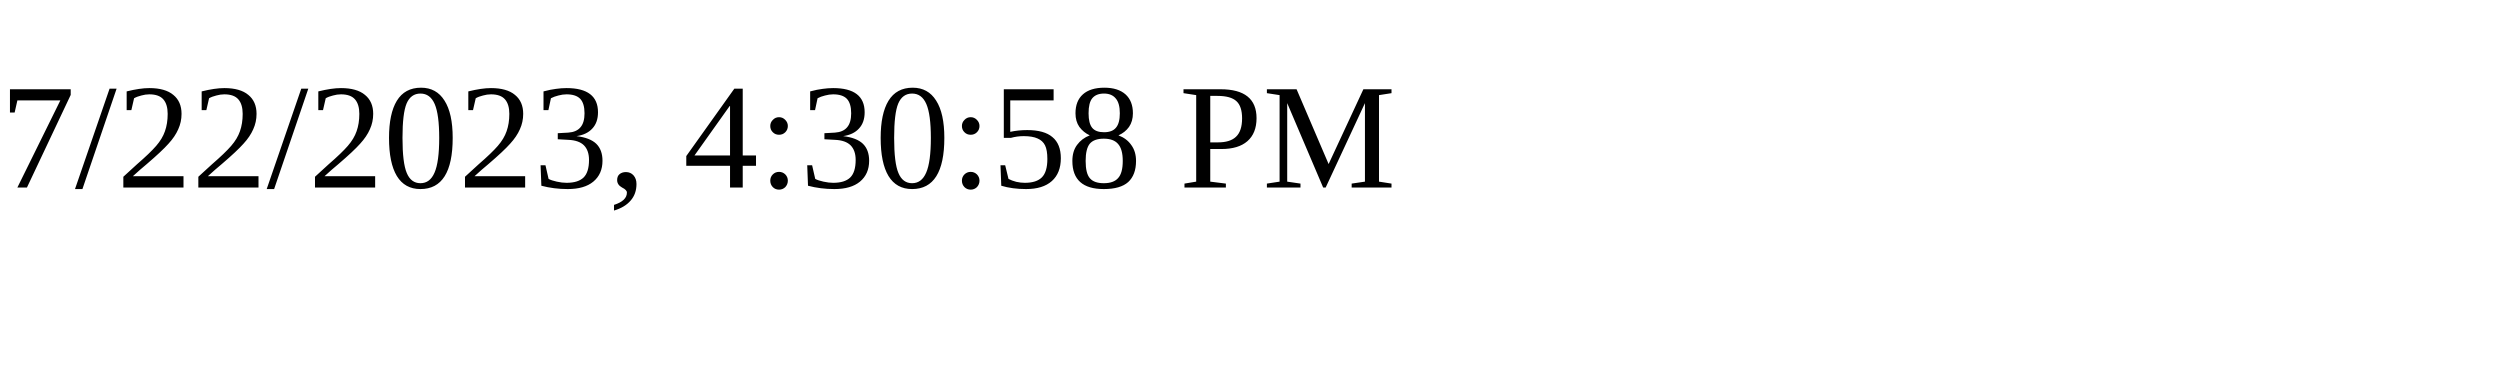
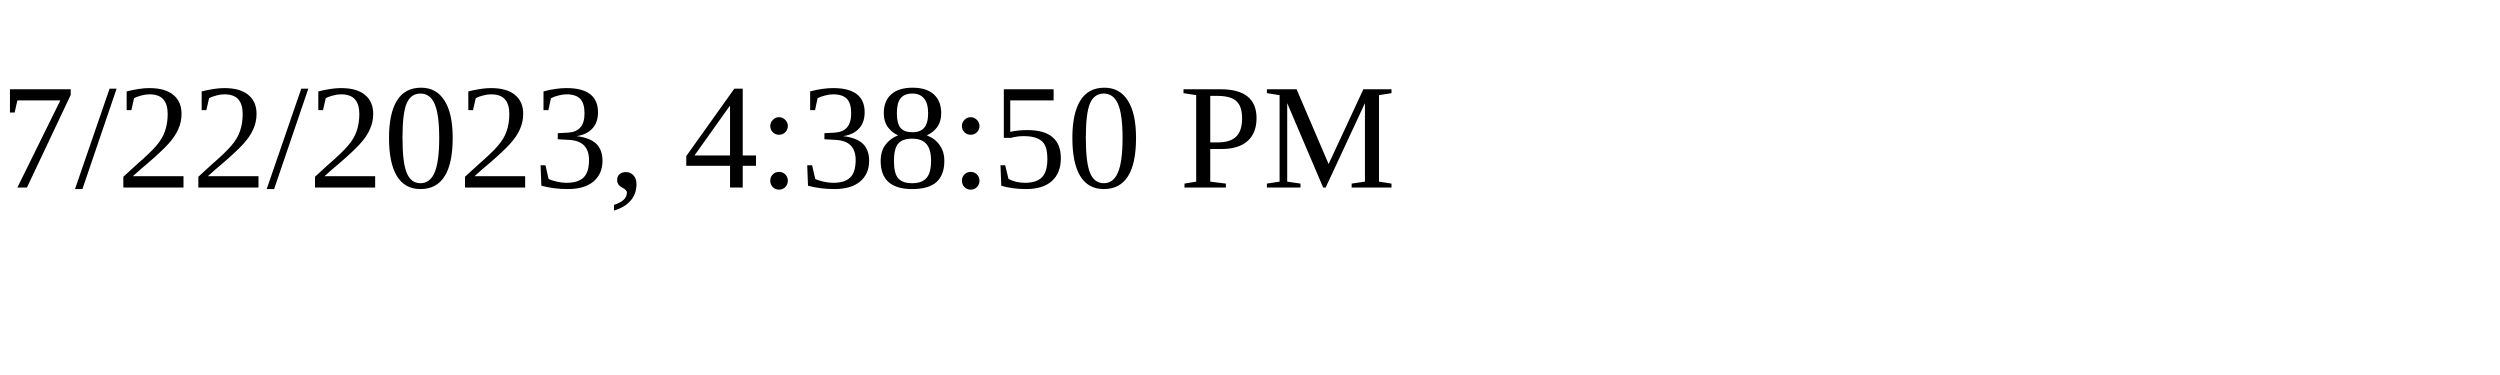
<svg xmlns="http://www.w3.org/2000/svg" height="30" width="200">
-   <text x="0" y="15">7/22/2023, 4:30:58 PM</text>
+   <text x="0" y="15">7/22/2023, 4:38:50 PM</text>
</svg>
